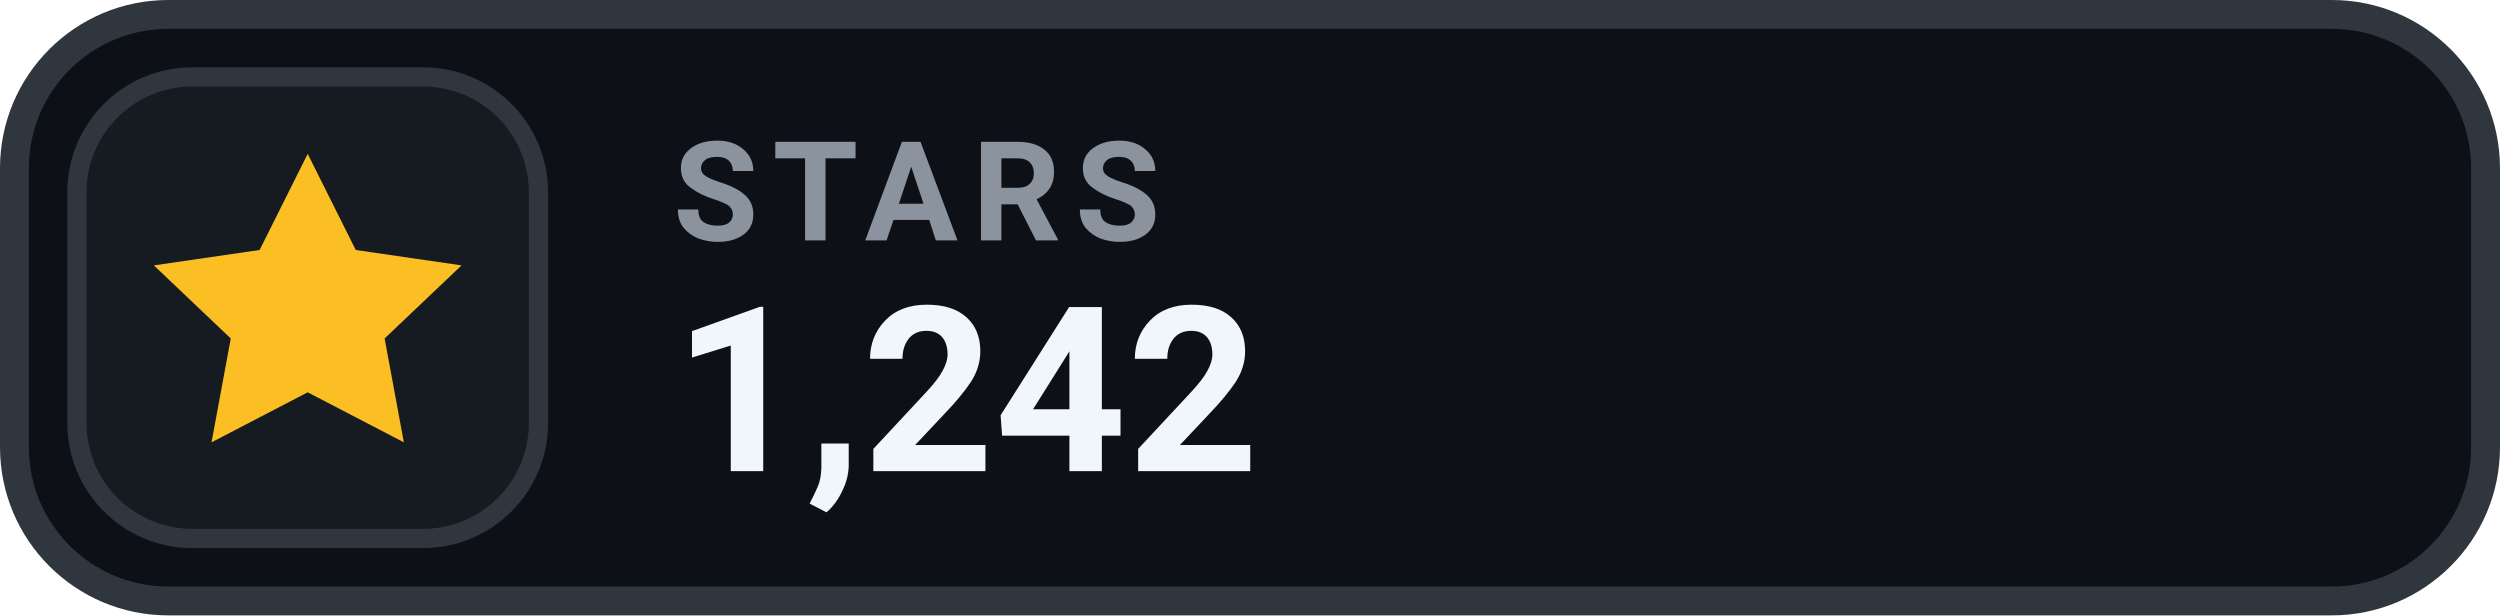
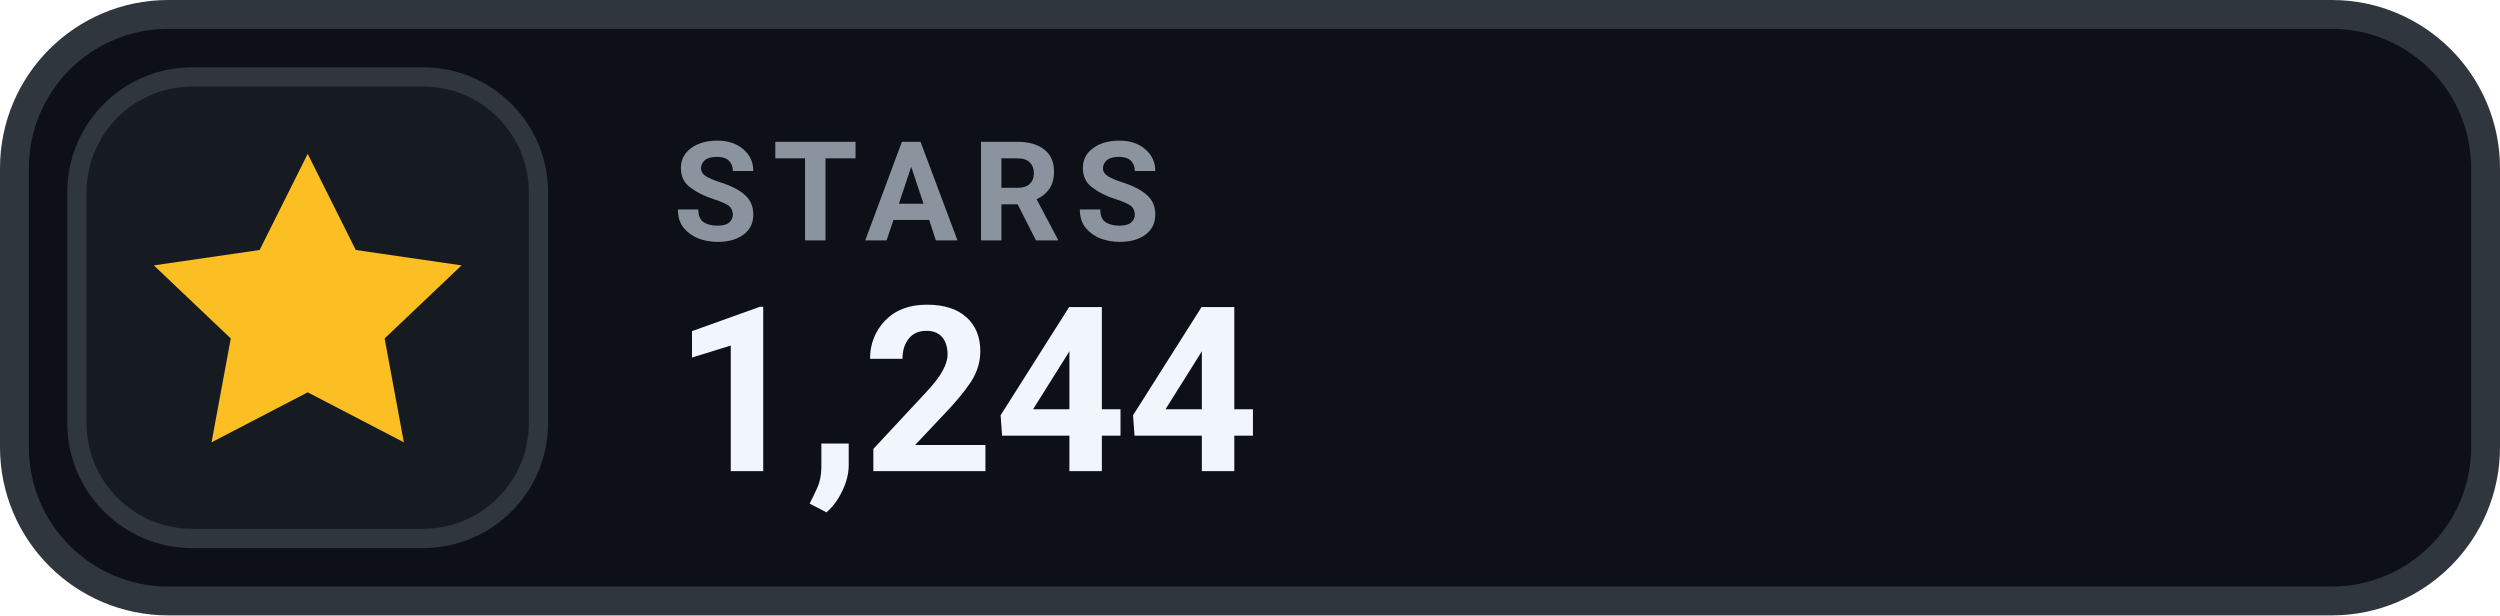
- <svg xmlns="http://www.w3.org/2000/svg" width="130" height="32" viewBox="0 0 130 32" role="img" aria-label="STARS 1,242">
+ <svg xmlns="http://www.w3.org/2000/svg" width="130" height="32" viewBox="0 0 130 32" role="img" aria-label="STARS 1,244">
  <rect x=".75" y=".75" width="128.5" height="30.5" rx="8" fill="#0D1117" stroke="#30363D" stroke-width="1.5" />
  <rect x="4" y="4" width="24" height="24" rx="6" fill="#161B22" stroke="#30363D" stroke-width="1" />
  <g transform="translate(16 16)" style="color:#FBBF24;">
    <path d="M0 -8 l2.5 5 5.5 .8 -4 3.8 1 5.4 -5 -2.6 -5 2.6 1 -5.4 -4 -3.8 5.5 -.8 Z" fill="currentColor" />
  </g>
  <text x="35" y="12.5" fill="#8B949E" font-family="-apple-system,BlinkMacSystemFont,'Segoe UI',Roboto,Helvetica,Arial,sans-serif" font-size="7.2" font-weight="700" letter-spacing=".75">STARS</text>
-   <text x="35" y="24.5" fill="#F0F6FC" font-family="-apple-system,BlinkMacSystemFont,'Segoe UI',Roboto,Helvetica,Arial,sans-serif" font-size="12" font-weight="700">1,242</text>
+   <text x="35" y="24.5" fill="#F0F6FC" font-family="-apple-system,BlinkMacSystemFont,'Segoe UI',Roboto,Helvetica,Arial,sans-serif" font-size="12" font-weight="700">1,244</text>
</svg>
